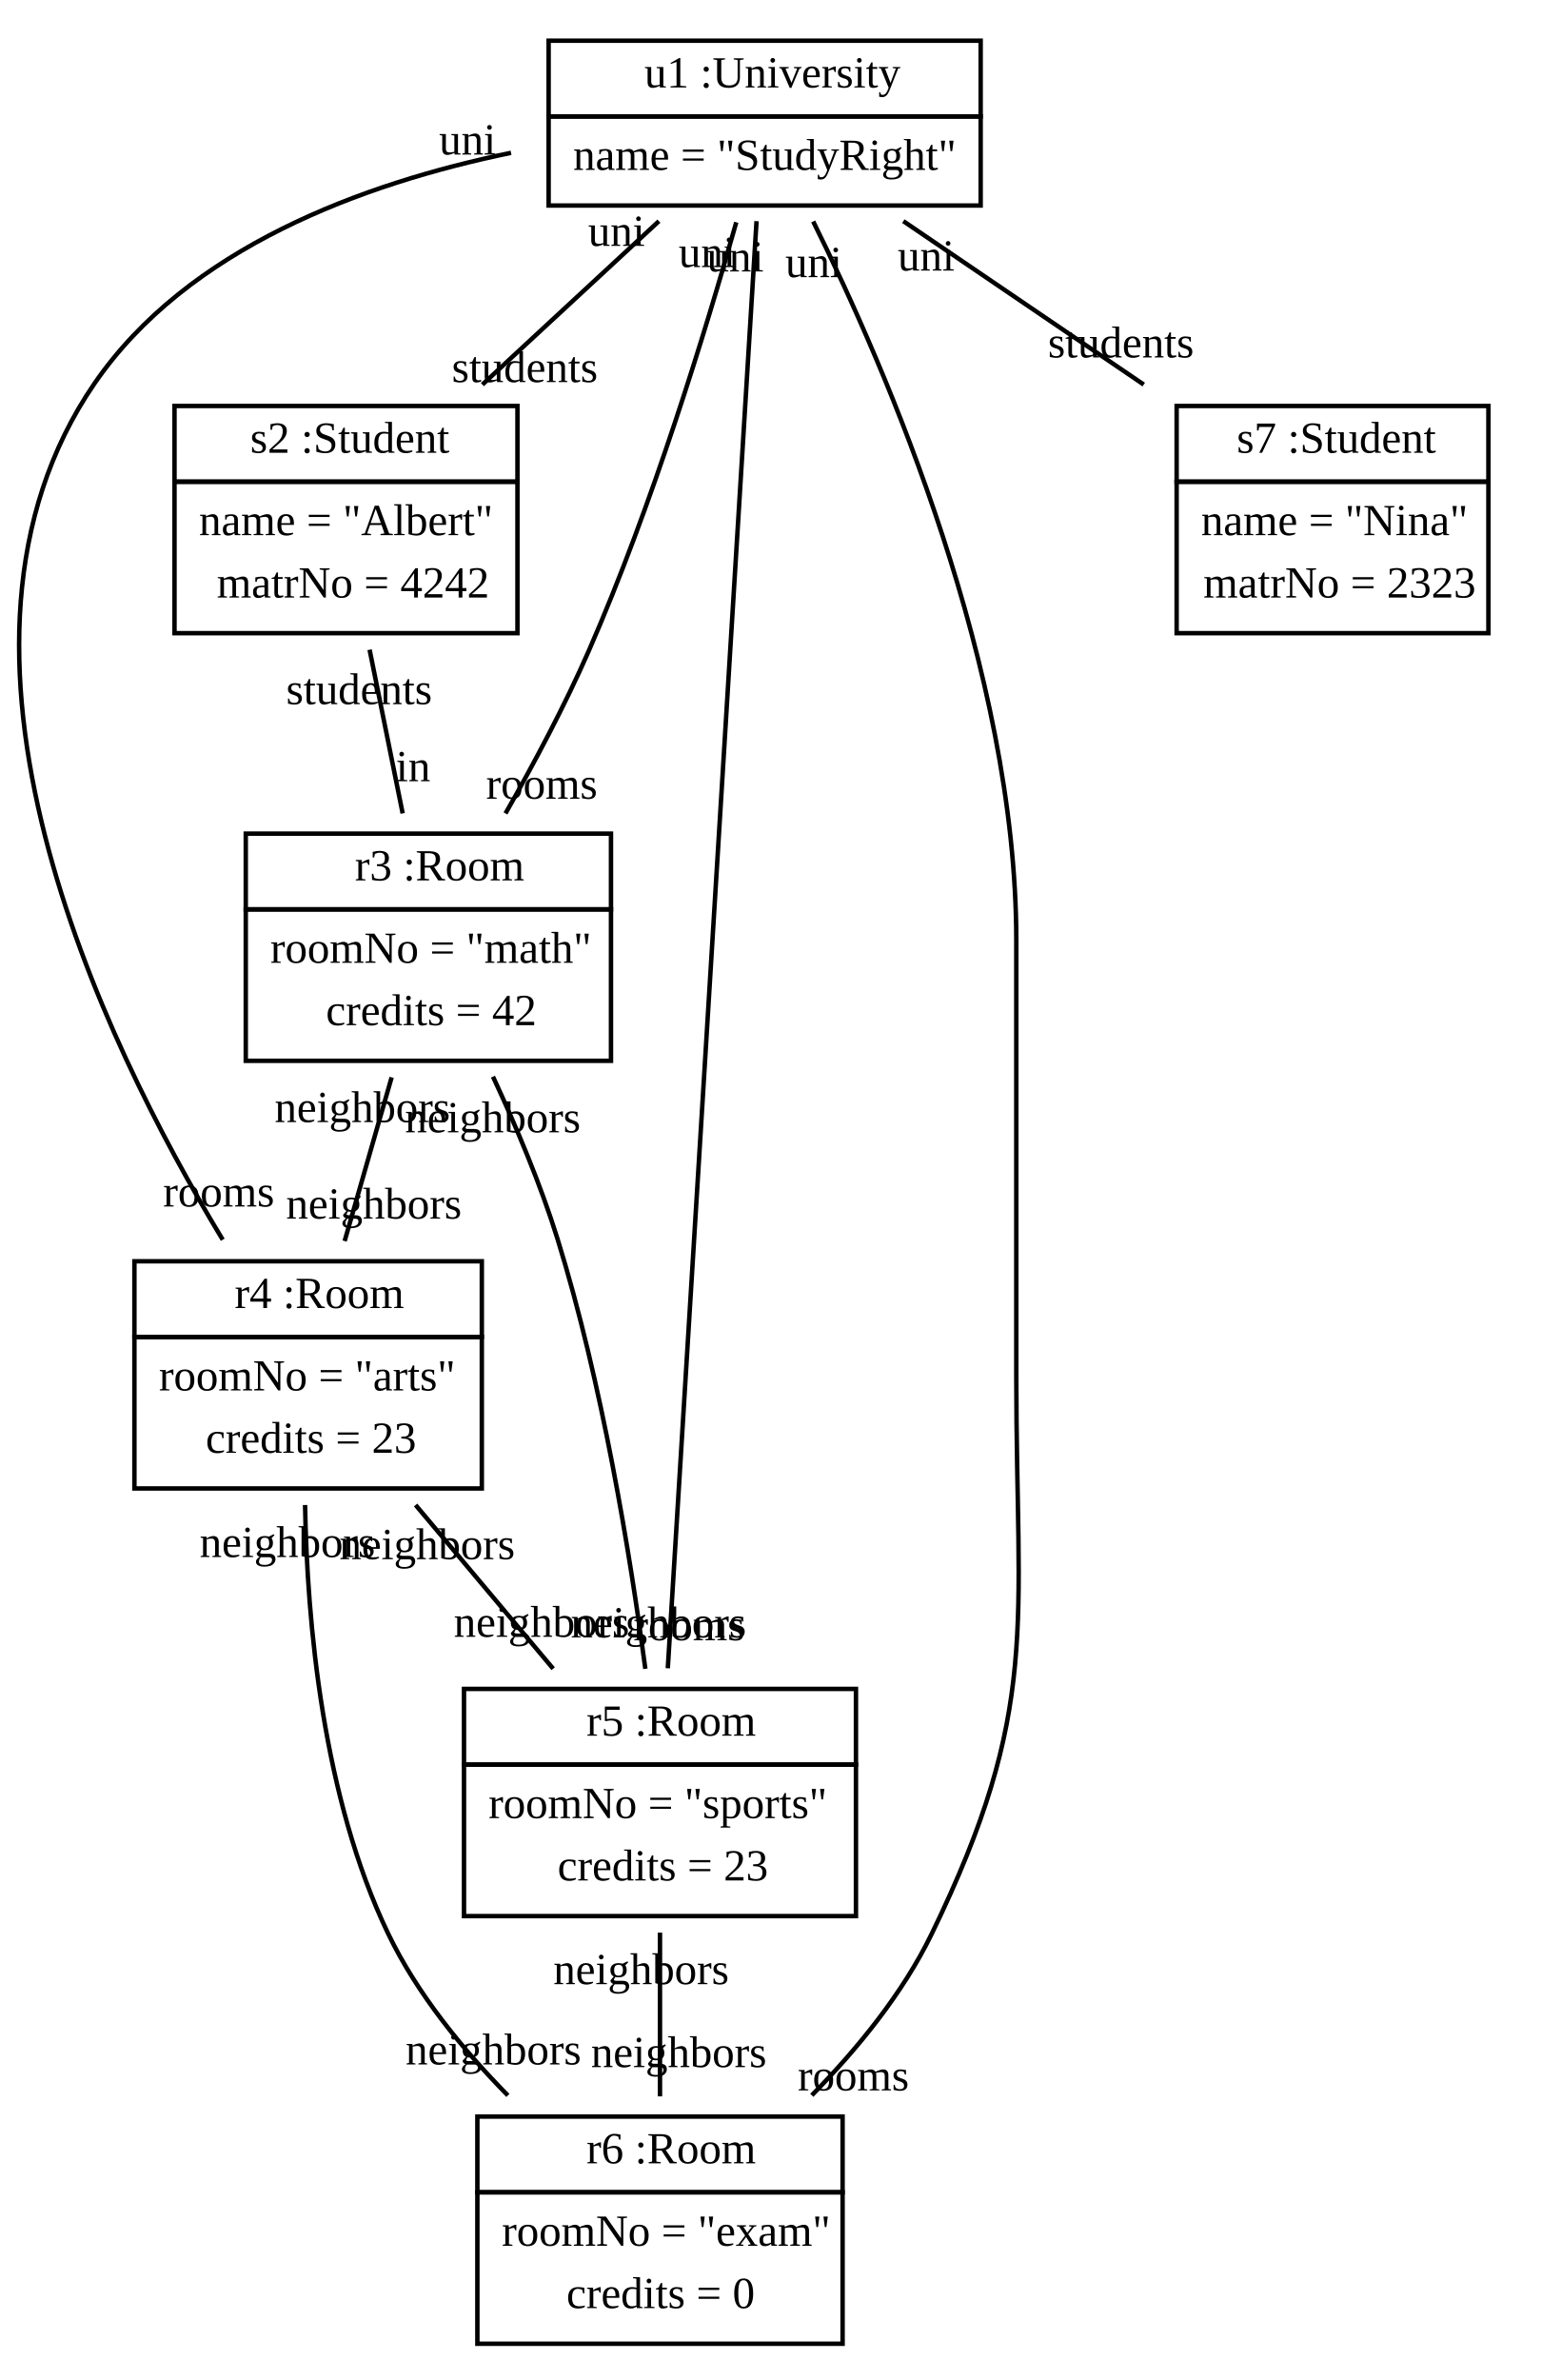
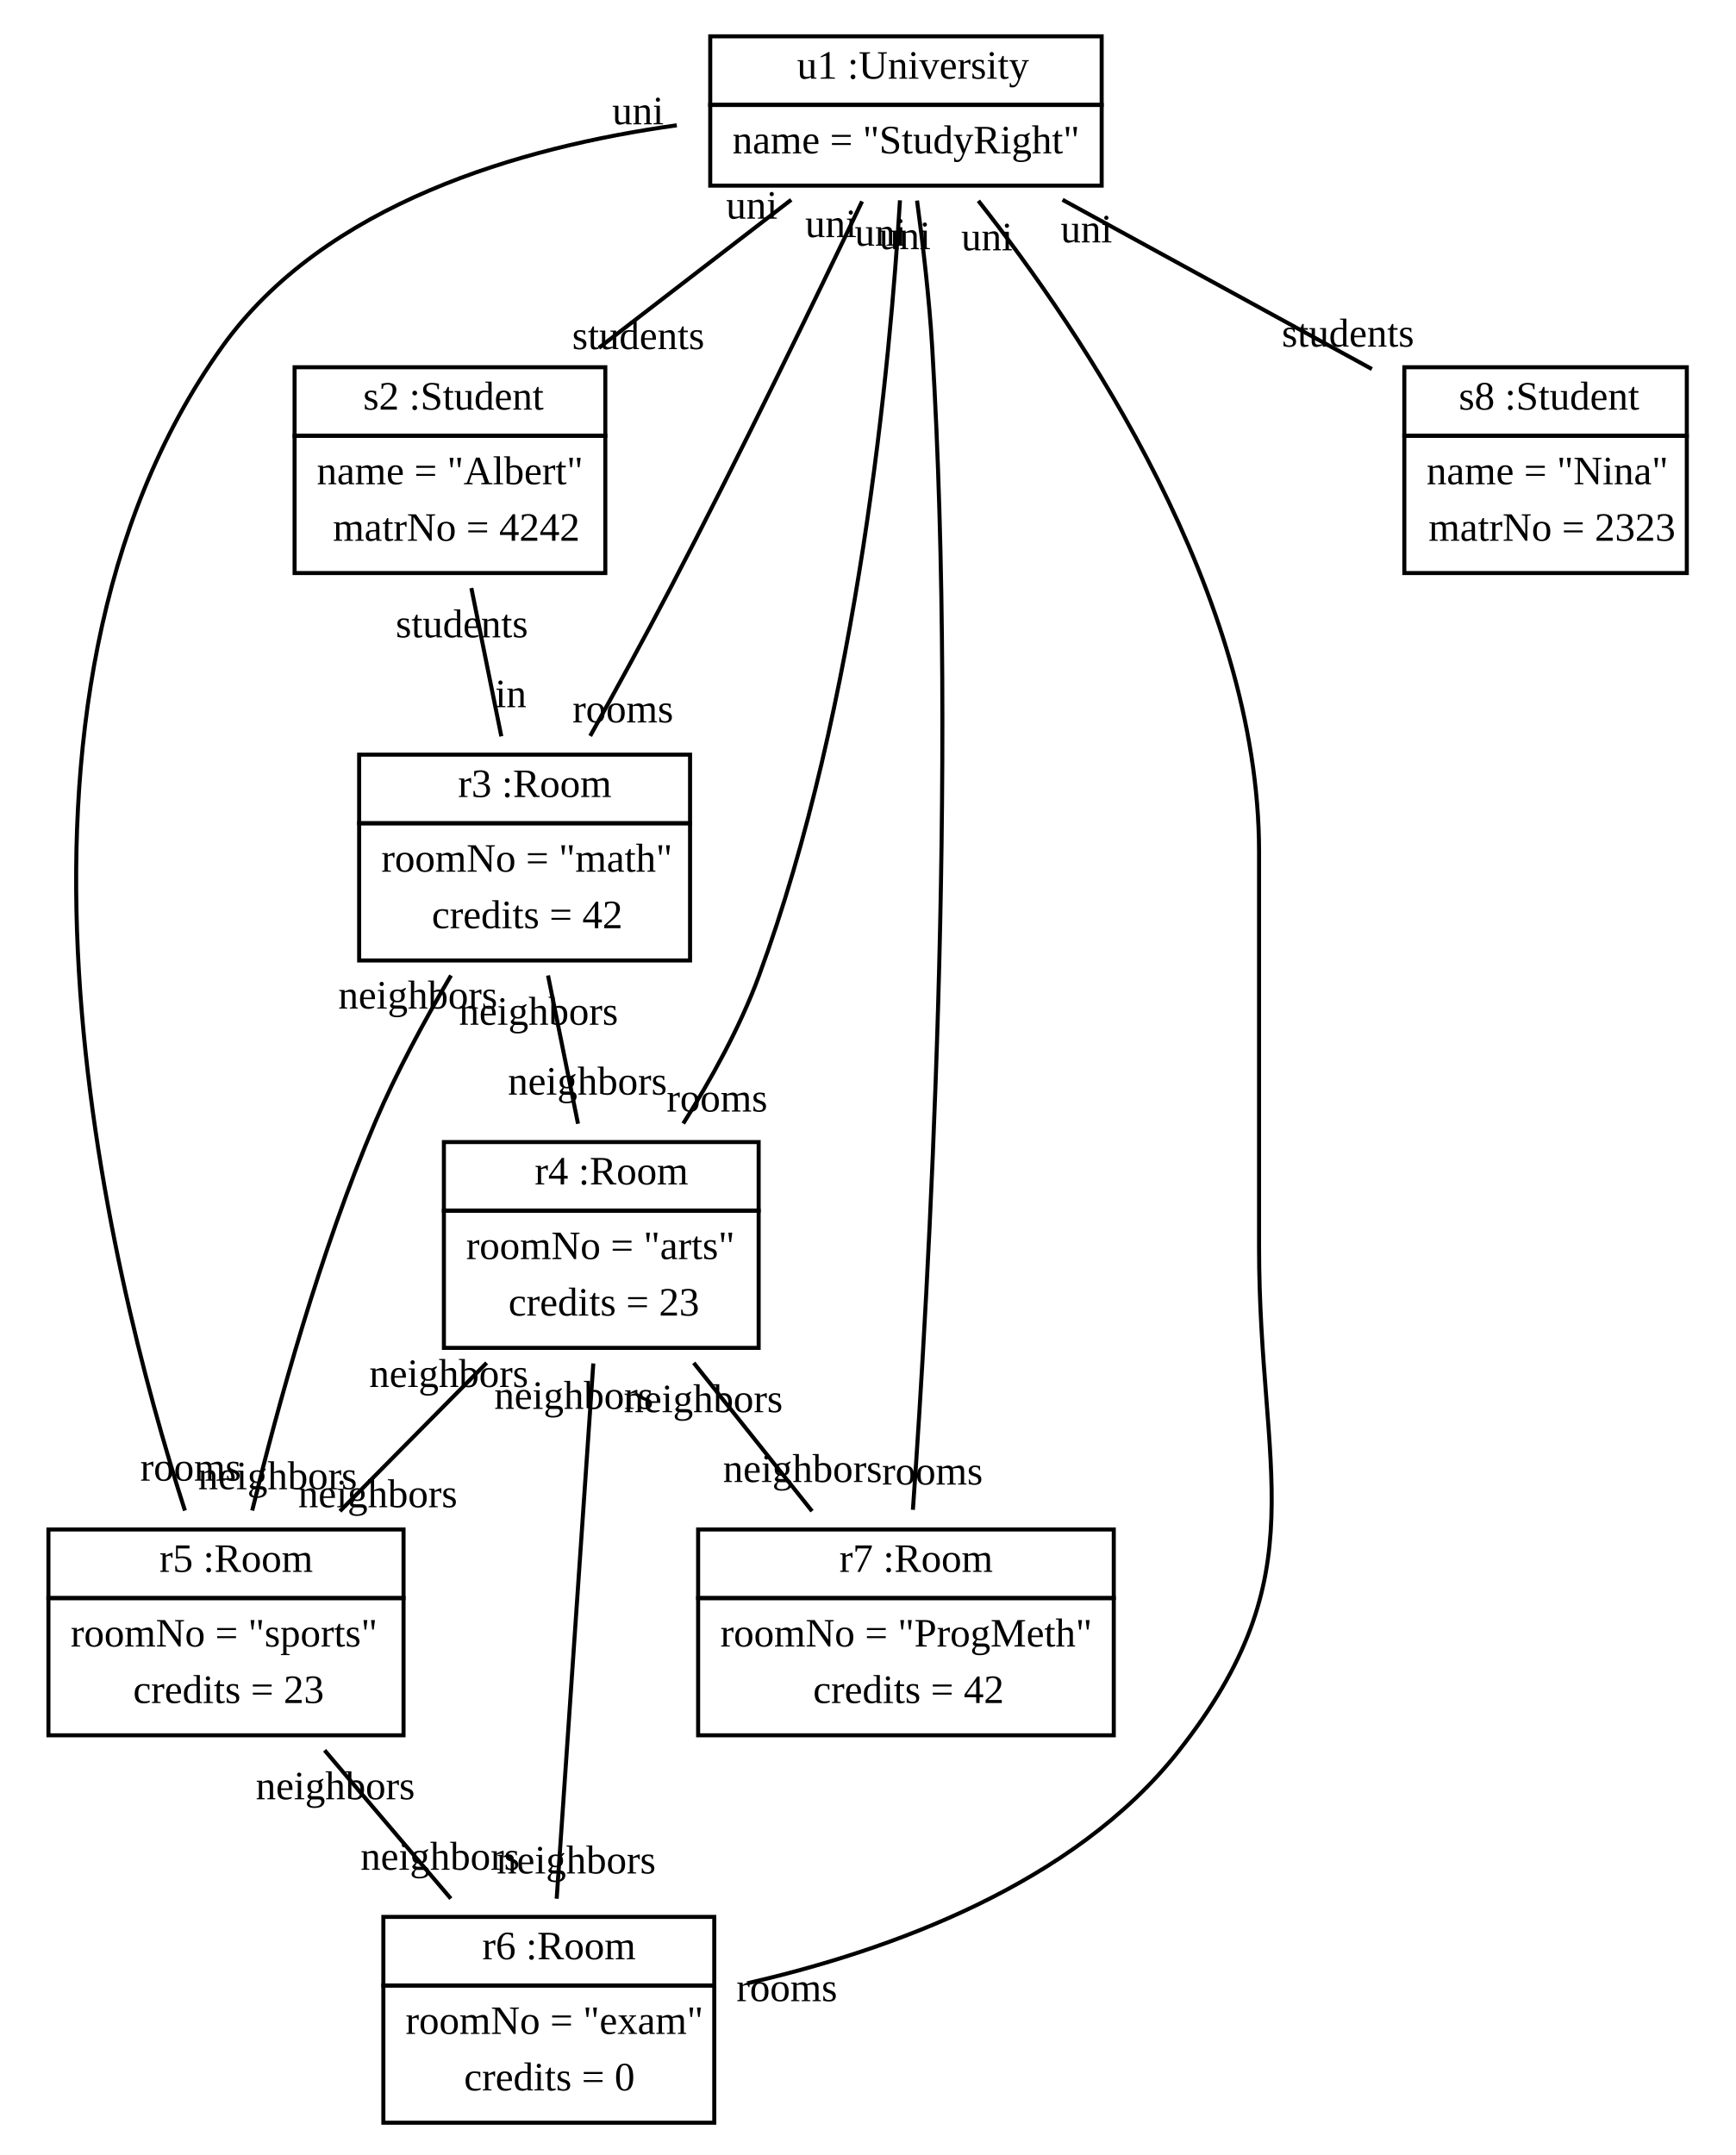
- <svg xmlns="http://www.w3.org/2000/svg" width="346pt" height="534pt" viewBox="0.00 0.00 346.18 534.00">
+ <svg xmlns="http://www.w3.org/2000/svg" width="430pt" height="534pt" viewBox="0.00 0.00 430.00 534.00">
  <g id="graph1" class="graph" transform="scale(1 1) rotate(0) translate(4 530)">
-     <polygon fill="white" stroke="white" points="-4,5 -4,-530 343.179,-530 343.179,5 -4,5" />
+     <polygon fill="white" stroke="white" points="-4,5 -4,-530 427,-530 427,5 -4,5" />
    <g id="node1" class="node">
-       <polygon fill="none" stroke="black" points="119.179,-504 119.179,-521 216.179,-521 216.179,-504 119.179,-504" />
-       <text text-anchor="start" x="137.679" y="-510.5" font-family="Times New Roman,serif" font-size="10.00"> </text>
-       <text text-anchor="start" x="140.679" y="-510.5" font-family="Times New Roman,serif" font-size="10.00">u1 :University</text>
-       <polygon fill="none" stroke="black" points="119.179,-484 119.179,-504 216.179,-504 216.179,-484 119.179,-484" />
-       <text text-anchor="start" x="124.679" y="-492" font-family="Times New Roman,serif" font-size="10.00">name = "StudyRight"</text>
+       <polygon fill="none" stroke="black" points="172,-504 172,-521 269,-521 269,-504 172,-504" />
+       <text text-anchor="start" x="190.5" y="-510.5" font-family="Times New Roman,serif" font-size="10.00"> </text>
+       <text text-anchor="start" x="193.5" y="-510.5" font-family="Times New Roman,serif" font-size="10.00">u1 :University</text>
+       <polygon fill="none" stroke="black" points="172,-484 172,-504 269,-504 269,-484 172,-484" />
+       <text text-anchor="start" x="177.5" y="-492" font-family="Times New Roman,serif" font-size="10.00">name = "StudyRight"</text>
    </g>
    <g id="node2" class="node">
-       <polygon fill="none" stroke="black" points="35.179,-422 35.179,-439 112.179,-439 112.179,-422 35.179,-422" />
-       <text text-anchor="start" x="49.179" y="-428.5" font-family="Times New Roman,serif" font-size="10.00"> </text>
-       <text text-anchor="start" x="52.179" y="-428.5" font-family="Times New Roman,serif" font-size="10.00">s2 :Student</text>
-       <polygon fill="none" stroke="black" points="35.179,-388 35.179,-422 112.179,-422 112.179,-388 35.179,-388" />
-       <text text-anchor="start" x="40.679" y="-410" font-family="Times New Roman,serif" font-size="10.00">name = "Albert"</text>
-       <text text-anchor="start" x="44.679" y="-396" font-family="Times New Roman,serif" font-size="10.00">matrNo = 4242</text>
+       <polygon fill="none" stroke="black" points="69,-422 69,-439 146,-439 146,-422 69,-422" />
+       <text text-anchor="start" x="83" y="-428.5" font-family="Times New Roman,serif" font-size="10.00"> </text>
+       <text text-anchor="start" x="86" y="-428.5" font-family="Times New Roman,serif" font-size="10.00">s2 :Student</text>
+       <polygon fill="none" stroke="black" points="69,-388 69,-422 146,-422 146,-388 69,-388" />
+       <text text-anchor="start" x="74.5" y="-410" font-family="Times New Roman,serif" font-size="10.00">name = "Albert"</text>
+       <text text-anchor="start" x="78.5" y="-396" font-family="Times New Roman,serif" font-size="10.00">matrNo = 4242</text>
+     </g>
+     <g id="edge26" class="edge">
+       <path fill="none" stroke="black" d="M192.067,-480.494C177.689,-469.424 159.961,-455.775 144.416,-443.807" />
+       <text text-anchor="middle" x="154.176" y="-443.488" font-family="Times New Roman,serif" font-size="10.00">students</text>
+       <text text-anchor="middle" x="182.308" y="-475.814" font-family="Times New Roman,serif" font-size="10.00">uni</text>
+     </g>
+     <g id="node3" class="node">
+       <polygon fill="none" stroke="black" points="85,-326 85,-343 167,-343 167,-326 85,-326" />
+       <text text-anchor="start" x="106.5" y="-332.5" font-family="Times New Roman,serif" font-size="10.00"> </text>
+       <text text-anchor="start" x="109.5" y="-332.5" font-family="Times New Roman,serif" font-size="10.00">r3 :Room</text>
+       <polygon fill="none" stroke="black" points="85,-292 85,-326 167,-326 167,-292 85,-292" />
+       <text text-anchor="start" x="90.5" y="-314" font-family="Times New Roman,serif" font-size="10.00">roomNo = "math"</text>
+       <text text-anchor="start" x="103" y="-300" font-family="Times New Roman,serif" font-size="10.00">credits = 42</text>
+     </g>
+     <g id="edge16" class="edge">
+       <path fill="none" stroke="black" d="M209.627,-480.091C198.26,-456.278 179.331,-417.183 162,-384 155.729,-371.994 148.546,-358.902 142.254,-347.634" />
+       <text text-anchor="middle" x="150.358" y="-350.994" font-family="Times New Roman,serif" font-size="10.00">rooms</text>
+       <text text-anchor="middle" x="201.903" y="-471.24" font-family="Times New Roman,serif" font-size="10.00">uni</text>
+     </g>
+     <g id="node4" class="node">
+       <polygon fill="none" stroke="black" points="106,-230 106,-247 184,-247 184,-230 106,-230" />
+       <text text-anchor="start" x="125.5" y="-236.5" font-family="Times New Roman,serif" font-size="10.00"> </text>
+       <text text-anchor="start" x="128.5" y="-236.5" font-family="Times New Roman,serif" font-size="10.00">r4 :Room</text>
+       <polygon fill="none" stroke="black" points="106,-196 106,-230 184,-230 184,-196 106,-196" />
+       <text text-anchor="start" x="111.5" y="-218" font-family="Times New Roman,serif" font-size="10.00">roomNo = "arts"</text>
+       <text text-anchor="start" x="122" y="-204" font-family="Times New Roman,serif" font-size="10.00">credits = 23</text>
+     </g>
+     <g id="edge18" class="edge">
+       <path fill="none" stroke="black" d="M219.016,-480.364C216.65,-440.956 208.849,-355.332 184,-288 179.353,-275.407 172.217,-262.53 165.314,-251.595" />
+       <text text-anchor="middle" x="173.689" y="-254.559" font-family="Times New Roman,serif" font-size="10.00">rooms</text>
+       <text text-anchor="middle" x="214.191" y="-469.105" font-family="Times New Roman,serif" font-size="10.00">uni</text>
+     </g>
+     <g id="node5" class="node">
+       <polygon fill="none" stroke="black" points="8,-134 8,-151 96,-151 96,-134 8,-134" />
+       <text text-anchor="start" x="32.5" y="-140.5" font-family="Times New Roman,serif" font-size="10.00"> </text>
+       <text text-anchor="start" x="35.5" y="-140.5" font-family="Times New Roman,serif" font-size="10.00">r5 :Room</text>
+       <polygon fill="none" stroke="black" points="8,-100 8,-134 96,-134 96,-100 8,-100" />
+       <text text-anchor="start" x="13.5" y="-122" font-family="Times New Roman,serif" font-size="10.00">roomNo = "sports"</text>
+       <text text-anchor="start" x="29" y="-108" font-family="Times New Roman,serif" font-size="10.00">credits = 23</text>
+     </g>
+     <g id="edge20" class="edge">
+       <path fill="none" stroke="black" d="M163.716,-498.952C125.103,-493.575 76.417,-479.595 51,-444 -12.004,-355.766 22.551,-215.609 41.826,-155.692" />
+       <text text-anchor="middle" x="43.246" y="-163.091" font-family="Times New Roman,serif" font-size="10.00">rooms</text>
+       <text text-anchor="middle" x="154.102" y="-499.203" font-family="Times New Roman,serif" font-size="10.00">uni</text>
+     </g>
+     <g id="node6" class="node">
+       <polygon fill="none" stroke="black" points="91,-38 91,-55 173,-55 173,-38 91,-38" />
+       <text text-anchor="start" x="112.5" y="-44.5" font-family="Times New Roman,serif" font-size="10.00"> </text>
+       <text text-anchor="start" x="115.5" y="-44.5" font-family="Times New Roman,serif" font-size="10.00">r6 :Room</text>
+       <polygon fill="none" stroke="black" points="91,-4 91,-38 173,-38 173,-4 91,-4" />
+       <text text-anchor="start" x="96.5" y="-26" font-family="Times New Roman,serif" font-size="10.00">roomNo = "exam"</text>
+       <text text-anchor="start" x="111" y="-12" font-family="Times New Roman,serif" font-size="10.00">credits = 0</text>
    </g>
    <g id="edge22" class="edge">
-       <path fill="none" stroke="black" d="M143.943,-480.494C131.982,-469.424 117.235,-455.775 104.304,-443.807" />
-       <text text-anchor="middle" x="113.826" y="-444.362" font-family="Times New Roman,serif" font-size="10.00">students</text>
-       <text text-anchor="middle" x="134.421" y="-474.94" font-family="Times New Roman,serif" font-size="10.00">uni</text>
+       <path fill="none" stroke="black" d="M238.448,-480.241C264.252,-447.509 308,-382.632 308,-319 308,-319 308,-319 308,-221 308,-164.738 322.82,-140.193 288,-96 262.033,-63.044 216.4,-46.624 181.174,-38.55" />
+       <text text-anchor="middle" x="190.986" y="-34.121" font-family="Times New Roman,serif" font-size="10.00">rooms</text>
+       <text text-anchor="middle" x="240.594" y="-467.974" font-family="Times New Roman,serif" font-size="10.00">uni</text>
    </g>
-     <g id="node3" class="node">
-       <polygon fill="none" stroke="black" points="51.179,-326 51.179,-343 133.179,-343 133.179,-326 51.179,-326" />
-       <text text-anchor="start" x="72.679" y="-332.5" font-family="Times New Roman,serif" font-size="10.00"> </text>
-       <text text-anchor="start" x="75.679" y="-332.5" font-family="Times New Roman,serif" font-size="10.00">r3 :Room</text>
-       <polygon fill="none" stroke="black" points="51.179,-292 51.179,-326 133.179,-326 133.179,-292 51.179,-292" />
-       <text text-anchor="start" x="56.679" y="-314" font-family="Times New Roman,serif" font-size="10.00">roomNo = "math"</text>
-       <text text-anchor="start" x="69.179" y="-300" font-family="Times New Roman,serif" font-size="10.00">credits = 42</text>
+     <g id="node7" class="node">
+       <polygon fill="none" stroke="black" points="169,-134 169,-151 272,-151 272,-134 169,-134" />
+       <text text-anchor="start" x="201" y="-140.5" font-family="Times New Roman,serif" font-size="10.00"> </text>
+       <text text-anchor="start" x="204" y="-140.5" font-family="Times New Roman,serif" font-size="10.00">r7 :Room</text>
+       <polygon fill="none" stroke="black" points="169,-100 169,-134 272,-134 272,-100 169,-100" />
+       <text text-anchor="start" x="174.5" y="-122" font-family="Times New Roman,serif" font-size="10.00">roomNo = "ProgMeth"</text>
+       <text text-anchor="start" x="197.5" y="-108" font-family="Times New Roman,serif" font-size="10.00">credits = 42</text>
+     </g>
+     <g id="edge24" class="edge">
+       <path fill="none" stroke="black" d="M223.246,-480.298C224.712,-469.428 226.276,-456.048 227,-444 233.377,-337.949 226.16,-211.628 222.222,-155.877" />
+       <text text-anchor="middle" x="227.047" y="-162.136" font-family="Times New Roman,serif" font-size="10.00">rooms</text>
+       <text text-anchor="middle" x="220.248" y="-468.258" font-family="Times New Roman,serif" font-size="10.00">uni</text>
+     </g>
+     <g id="node8" class="node">
+       <polygon fill="none" stroke="black" points="344,-422 344,-439 414,-439 414,-422 344,-422" />
+       <text text-anchor="start" x="354.5" y="-428.5" font-family="Times New Roman,serif" font-size="10.00"> </text>
+       <text text-anchor="start" x="357.5" y="-428.5" font-family="Times New Roman,serif" font-size="10.00">s8 :Student</text>
+       <polygon fill="none" stroke="black" points="344,-388 344,-422 414,-422 414,-388 344,-388" />
+       <text text-anchor="start" x="349.5" y="-410" font-family="Times New Roman,serif" font-size="10.00">name = "Nina"</text>
+       <text text-anchor="start" x="350" y="-396" font-family="Times New Roman,serif" font-size="10.00">matrNo = 2323</text>
+     </g>
+     <g id="edge28" class="edge">
+       <path fill="none" stroke="black" d="M259.303,-480.494C282.57,-467.764 312.069,-451.622 335.961,-438.55" />
+       <text text-anchor="middle" x="330.039" y="-444.108" font-family="Times New Roman,serif" font-size="10.00">students</text>
+       <text text-anchor="middle" x="265.225" y="-469.937" font-family="Times New Roman,serif" font-size="10.00">uni</text>
    </g>
    <g id="edge14" class="edge">
-       <path fill="none" stroke="black" d="M161.308,-480.233C154.527,-456.206 142.451,-416.614 128.179,-384 122.8,-371.709 115.85,-358.677 109.493,-347.535" />
-       <text text-anchor="middle" x="117.636" y="-350.84" font-family="Times New Roman,serif" font-size="10.00">rooms</text>
-       <text text-anchor="middle" x="154.752" y="-470.182" font-family="Times New Roman,serif" font-size="10.00">uni</text>
+       <path fill="none" stroke="black" d="M112.804,-384.286C115.161,-372.624 117.878,-359.182 120.232,-347.538" />
+       <text text-anchor="middle" x="122.578" y="-354.759" font-family="Times New Roman,serif" font-size="10.00">in</text>
+       <text text-anchor="middle" x="110.457" y="-372.065" font-family="Times New Roman,serif" font-size="10.00">students</text>
    </g>
-     <g id="node4" class="node">
-       <polygon fill="none" stroke="black" points="26.179,-230 26.179,-247 104.179,-247 104.179,-230 26.179,-230" />
-       <text text-anchor="start" x="45.679" y="-236.5" font-family="Times New Roman,serif" font-size="10.00"> </text>
-       <text text-anchor="start" x="48.679" y="-236.5" font-family="Times New Roman,serif" font-size="10.00">r4 :Room</text>
-       <polygon fill="none" stroke="black" points="26.179,-196 26.179,-230 104.179,-230 104.179,-196 26.179,-196" />
-       <text text-anchor="start" x="31.679" y="-218" font-family="Times New Roman,serif" font-size="10.00">roomNo = "arts"</text>
-       <text text-anchor="start" x="42.179" y="-204" font-family="Times New Roman,serif" font-size="10.00">credits = 23</text>
+     <g id="edge2" class="edge">
+       <path fill="none" stroke="black" d="M131.804,-288.286C134.161,-276.624 136.878,-263.182 139.232,-251.538" />
+       <text text-anchor="middle" x="141.578" y="-258.759" font-family="Times New Roman,serif" font-size="10.00">neighbors</text>
+       <text text-anchor="middle" x="129.457" y="-276.065" font-family="Times New Roman,serif" font-size="10.00">neighbors</text>
    </g>
-     <g id="edge16" class="edge">
-       <path fill="none" stroke="black" d="M110.736,-495.833C77.543,-488.979 38.096,-474.514 17.179,-444 -23.557,-384.575 18.768,-296.792 46.008,-251.837" />
-       <text text-anchor="middle" x="45.117" y="-259.297" font-family="Times New Roman,serif" font-size="10.00">rooms</text>
-       <text text-anchor="middle" x="100.963" y="-495.452" font-family="Times New Roman,serif" font-size="10.00">uni</text>
+     <g id="edge4" class="edge">
+       <path fill="none" stroke="black" d="M107.765,-288.285C101.254,-277.23 94.241,-264.305 89,-252 75.387,-220.038 64.796,-181.464 58.498,-155.698" />
+       <text text-anchor="middle" x="64.79" y="-160.971" font-family="Times New Roman,serif" font-size="10.00">neighbors</text>
+       <text text-anchor="middle" x="99.547" y="-280.087" font-family="Times New Roman,serif" font-size="10.00">neighbors</text>
    </g>
-     <g id="node5" class="node">
-       <polygon fill="none" stroke="black" points="100.179,-134 100.179,-151 188.179,-151 188.179,-134 100.179,-134" />
-       <text text-anchor="start" x="124.679" y="-140.5" font-family="Times New Roman,serif" font-size="10.00"> </text>
-       <text text-anchor="start" x="127.679" y="-140.5" font-family="Times New Roman,serif" font-size="10.00">r5 :Room</text>
-       <polygon fill="none" stroke="black" points="100.179,-100 100.179,-134 188.179,-134 188.179,-100 100.179,-100" />
-       <text text-anchor="start" x="105.679" y="-122" font-family="Times New Roman,serif" font-size="10.00">roomNo = "sports"</text>
-       <text text-anchor="start" x="121.179" y="-108" font-family="Times New Roman,serif" font-size="10.00">credits = 23</text>
+     <g id="edge6" class="edge">
+       <path fill="none" stroke="black" d="M116.592,-192.286C105.053,-180.624 91.755,-167.182 80.234,-155.538" />
+       <text text-anchor="middle" x="89.613" y="-156.508" font-family="Times New Roman,serif" font-size="10.00">neighbors</text>
+       <text text-anchor="middle" x="107.213" y="-186.316" font-family="Times New Roman,serif" font-size="10.00">neighbors</text>
    </g>
-     <g id="edge18" class="edge">
-       <path fill="none" stroke="black" d="M165.859,-480.491C161.941,-416.605 150.369,-227.932 145.935,-155.636" />
-       <text text-anchor="middle" x="150.708" y="-161.924" font-family="Times New Roman,serif" font-size="10.00">rooms</text>
-       <text text-anchor="middle" x="161.086" y="-469.204" font-family="Times New Roman,serif" font-size="10.00">uni</text>
+     <g id="edge8" class="edge">
+       <path fill="none" stroke="black" d="M143.026,-192.143C140.568,-156.224 136.397,-95.261 133.95,-59.506" />
+       <text text-anchor="middle" x="138.785" y="-65.759" font-family="Times New Roman,serif" font-size="10.00">neighbors</text>
+       <text text-anchor="middle" x="138.191" y="-180.89" font-family="Times New Roman,serif" font-size="10.00">neighbors</text>
    </g>
-     <g id="node6" class="node">
-       <polygon fill="none" stroke="black" points="103.179,-38 103.179,-55 185.179,-55 185.179,-38 103.179,-38" />
-       <text text-anchor="start" x="124.679" y="-44.5" font-family="Times New Roman,serif" font-size="10.00"> </text>
-       <text text-anchor="start" x="127.679" y="-44.5" font-family="Times New Roman,serif" font-size="10.00">r6 :Room</text>
-       <polygon fill="none" stroke="black" points="103.179,-4 103.179,-38 185.179,-38 185.179,-4 103.179,-4" />
-       <text text-anchor="start" x="108.679" y="-26" font-family="Times New Roman,serif" font-size="10.00">roomNo = "exam"</text>
-       <text text-anchor="start" x="123.179" y="-12" font-family="Times New Roman,serif" font-size="10.00">credits = 0</text>
-     </g>
-     <g id="edge20" class="edge">
-       <path fill="none" stroke="black" d="M178.576,-480.425C195.21,-446.875 224.179,-379.729 224.179,-319 224.179,-319 224.179,-319 224.179,-221 224.179,-164.806 229.735,-146.544 205.179,-96 198.686,-82.637 188.485,-70.156 178.27,-59.774" />
-       <text text-anchor="middle" x="187.601" y="-60.868" font-family="Times New Roman,serif" font-size="10.00">rooms</text>
-       <text text-anchor="middle" x="178.705" y="-467.926" font-family="Times New Roman,serif" font-size="10.00">uni</text>
-     </g>
-     <g id="node7" class="node">
-       <polygon fill="none" stroke="black" points="260.179,-422 260.179,-439 330.179,-439 330.179,-422 260.179,-422" />
-       <text text-anchor="start" x="270.679" y="-428.5" font-family="Times New Roman,serif" font-size="10.00"> </text>
-       <text text-anchor="start" x="273.679" y="-428.5" font-family="Times New Roman,serif" font-size="10.00">s7 :Student</text>
-       <polygon fill="none" stroke="black" points="260.179,-388 260.179,-422 330.179,-422 330.179,-388 260.179,-388" />
-       <text text-anchor="start" x="265.679" y="-410" font-family="Times New Roman,serif" font-size="10.00">name = "Nina"</text>
-       <text text-anchor="start" x="266.179" y="-396" font-family="Times New Roman,serif" font-size="10.00">matrNo = 2323</text>
-     </g>
-     <g id="edge24" class="edge">
-       <path fill="none" stroke="black" d="M198.819,-480.494C215.106,-469.424 235.188,-455.775 252.795,-443.807" />
-       <text text-anchor="middle" x="247.675" y="-449.897" font-family="Times New Roman,serif" font-size="10.00">students</text>
-       <text text-anchor="middle" x="203.939" y="-469.404" font-family="Times New Roman,serif" font-size="10.00">uni</text>
+     <g id="edge10" class="edge">
+       <path fill="none" stroke="black" d="M167.91,-192.286C177.215,-180.624 187.94,-167.182 197.23,-155.538" />
+       <text text-anchor="middle" x="194.881" y="-162.758" font-family="Times New Roman,serif" font-size="10.00">neighbors</text>
+       <text text-anchor="middle" x="170.259" y="-180.066" font-family="Times New Roman,serif" font-size="10.00">neighbors</text>
    </g>
    <g id="edge12" class="edge">
-       <path fill="none" stroke="black" d="M78.983,-384.286C81.34,-372.624 84.057,-359.182 86.41,-347.538" />
-       <text text-anchor="middle" x="88.757" y="-354.759" font-family="Times New Roman,serif" font-size="10.00">in</text>
-       <text text-anchor="middle" x="76.636" y="-372.065" font-family="Times New Roman,serif" font-size="10.00">students</text>
-     </g>
-     <g id="edge2" class="edge">
-       <path fill="none" stroke="black" d="M83.931,-288.286C80.581,-276.624 76.72,-263.182 73.376,-251.538" />
-       <text text-anchor="middle" x="79.94" y="-256.582" font-family="Times New Roman,serif" font-size="10.00">neighbors</text>
-       <text text-anchor="middle" x="77.367" y="-278.242" font-family="Times New Roman,serif" font-size="10.00">neighbors</text>
-     </g>
-     <g id="edge4" class="edge">
-       <path fill="none" stroke="black" d="M106.682,-288.448C111.871,-277.303 117.371,-264.274 121.179,-252 131.214,-219.65 137.484,-181.153 140.896,-155.512" />
-       <text text-anchor="middle" x="143.846" y="-162.567" font-family="Times New Roman,serif" font-size="10.00">neighbors</text>
-       <text text-anchor="middle" x="106.633" y="-275.948" font-family="Times New Roman,serif" font-size="10.00">neighbors</text>
-     </g>
-     <g id="edge6" class="edge">
-       <path fill="none" stroke="black" d="M89.311,-192.286C99.112,-180.624 110.408,-167.182 120.195,-155.538" />
-       <text text-anchor="middle" x="117.599" y="-162.695" font-family="Times New Roman,serif" font-size="10.00">neighbors</text>
-       <text text-anchor="middle" x="91.906" y="-180.129" font-family="Times New Roman,serif" font-size="10.00">neighbors</text>
-     </g>
-     <g id="edge8" class="edge">
-       <path fill="none" stroke="black" d="M64.494,-192.283C64.956,-165.989 68.448,-126.625 83.179,-96 89.619,-82.612 99.807,-70.124 110.026,-59.744" />
-       <text text-anchor="middle" x="106.779" y="-66.702" font-family="Times New Roman,serif" font-size="10.00">neighbors</text>
-       <text text-anchor="middle" x="60.531" y="-180.602" font-family="Times New Roman,serif" font-size="10.00">neighbors</text>
-     </g>
-     <g id="edge10" class="edge">
-       <path fill="none" stroke="black" d="M144.179,-96.286C144.179,-84.624 144.179,-71.182 144.179,-59.538" />
-       <text text-anchor="middle" x="148.405" y="-66.101" font-family="Times New Roman,serif" font-size="10.00">neighbors</text>
-       <text text-anchor="middle" x="139.952" y="-84.723" font-family="Times New Roman,serif" font-size="10.00">neighbors</text>
+       <path fill="none" stroke="black" d="M76.437,-96.286C86.363,-84.624 97.802,-71.182 107.712,-59.538" />
+       <text text-anchor="middle" x="105.057" y="-66.679" font-family="Times New Roman,serif" font-size="10.00">neighbors</text>
+       <text text-anchor="middle" x="79.093" y="-84.145" font-family="Times New Roman,serif" font-size="10.00">neighbors</text>
    </g>
  </g>
</svg>
